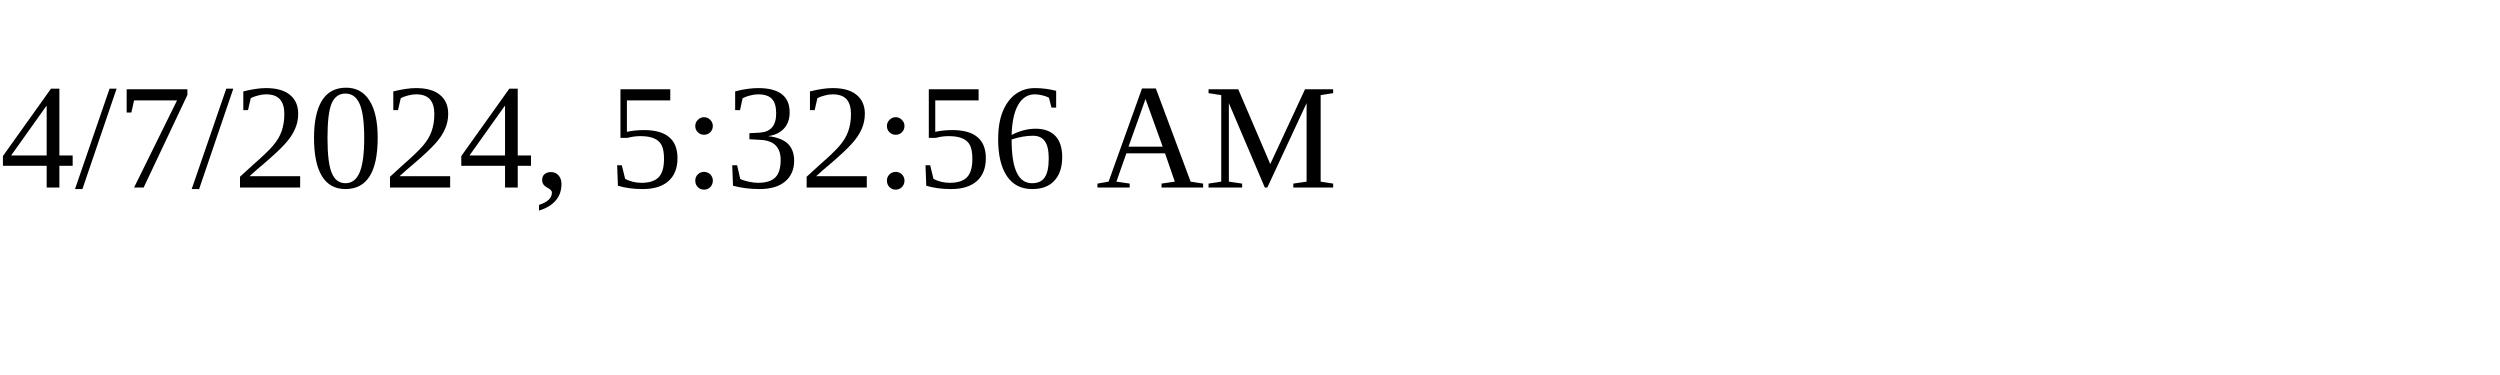
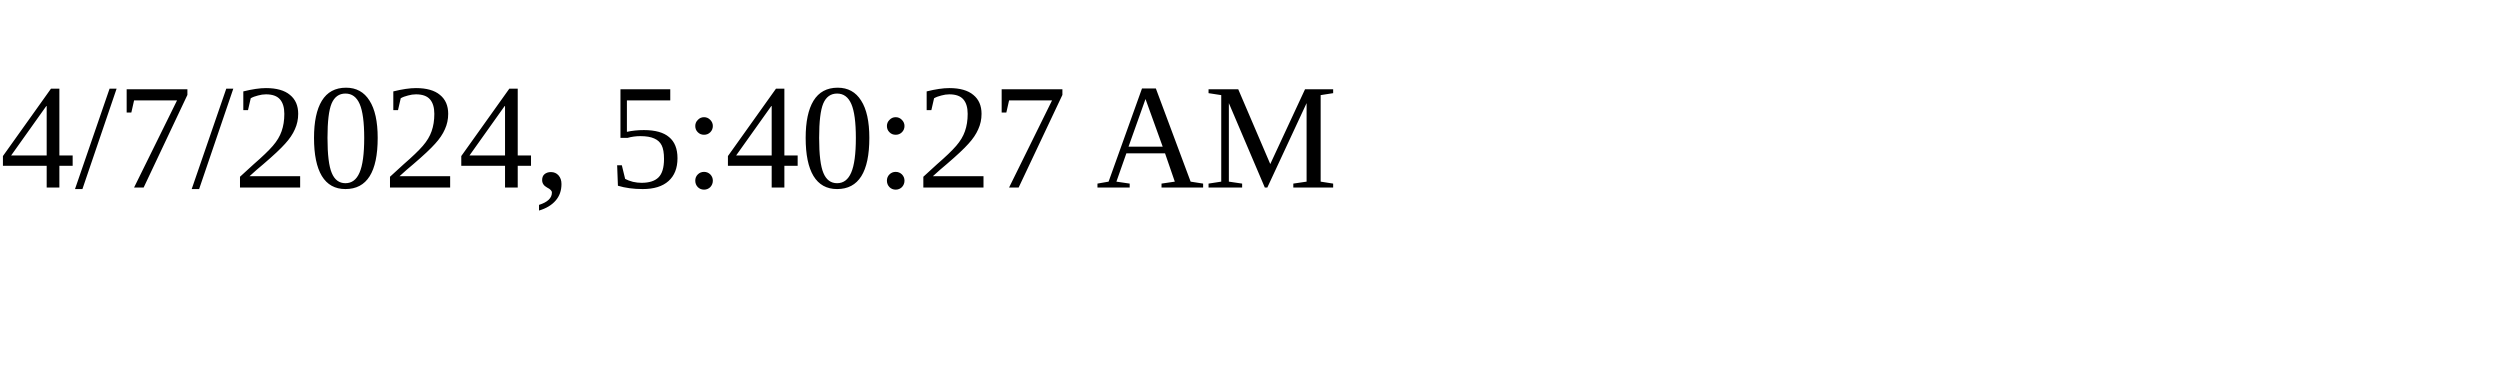
<svg xmlns="http://www.w3.org/2000/svg" height="30" width="200">
-   <text x="0" y="15">4/7/2024, 5:32:56 AM</text>
+   <text x="0" y="15">4/7/2024, 5:40:27 AM</text>
</svg>
